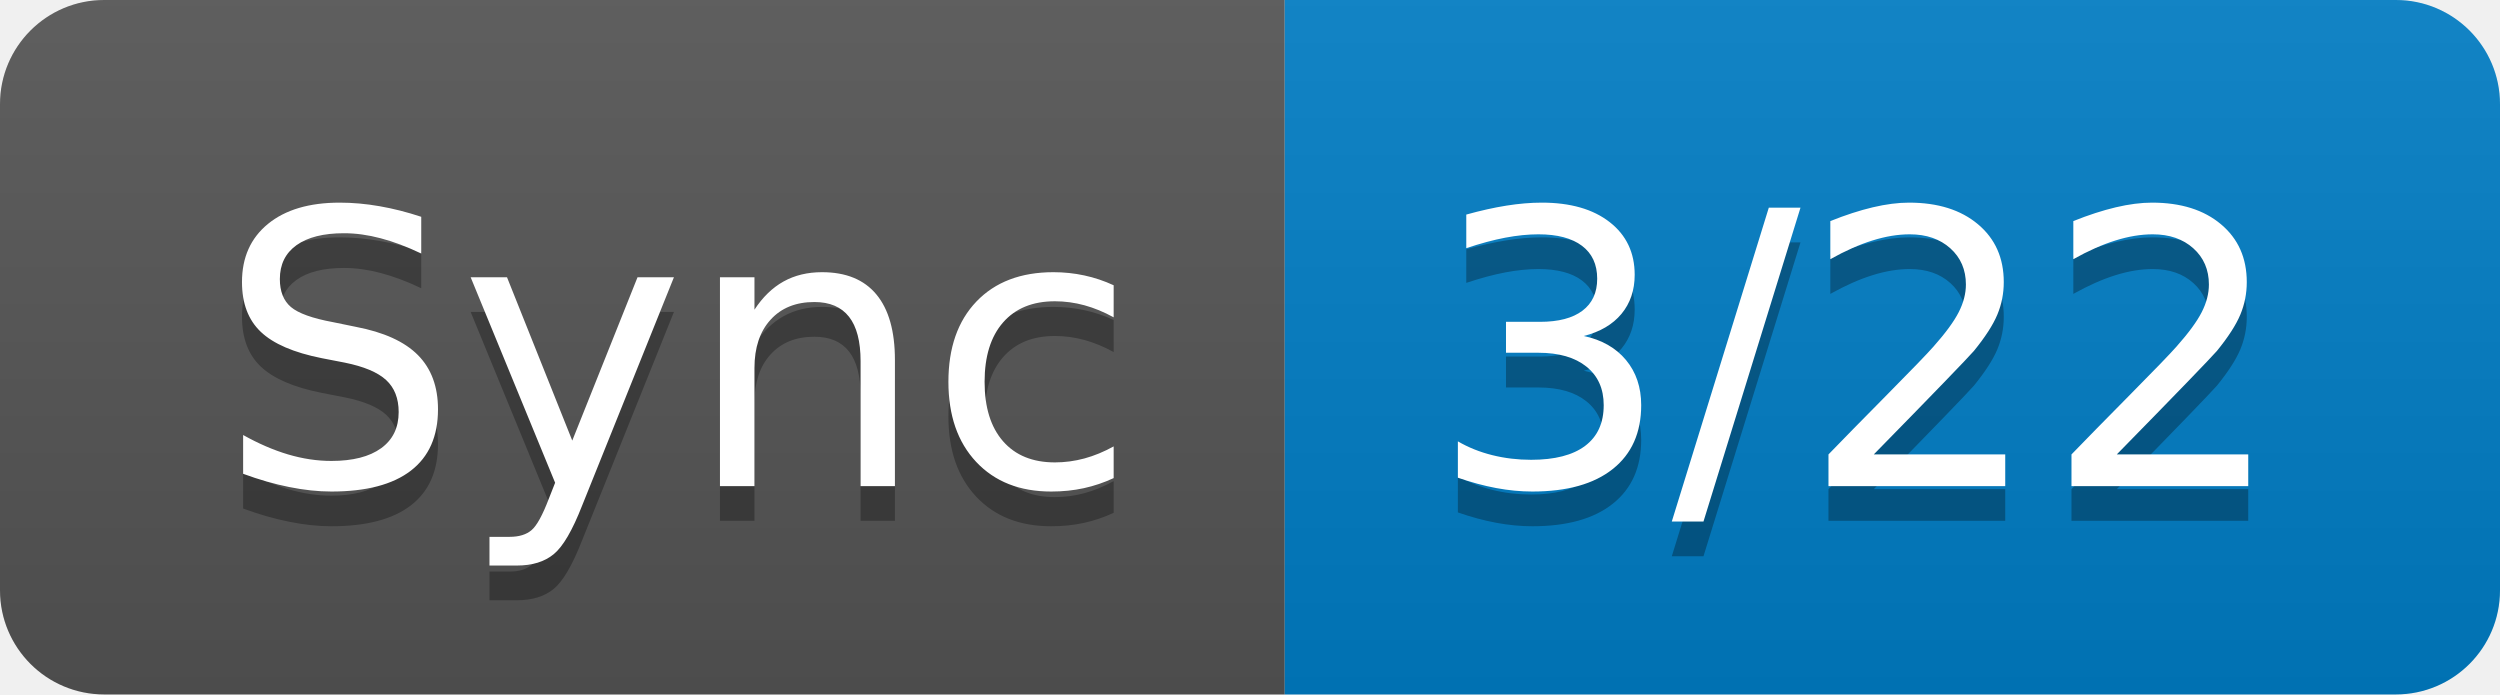
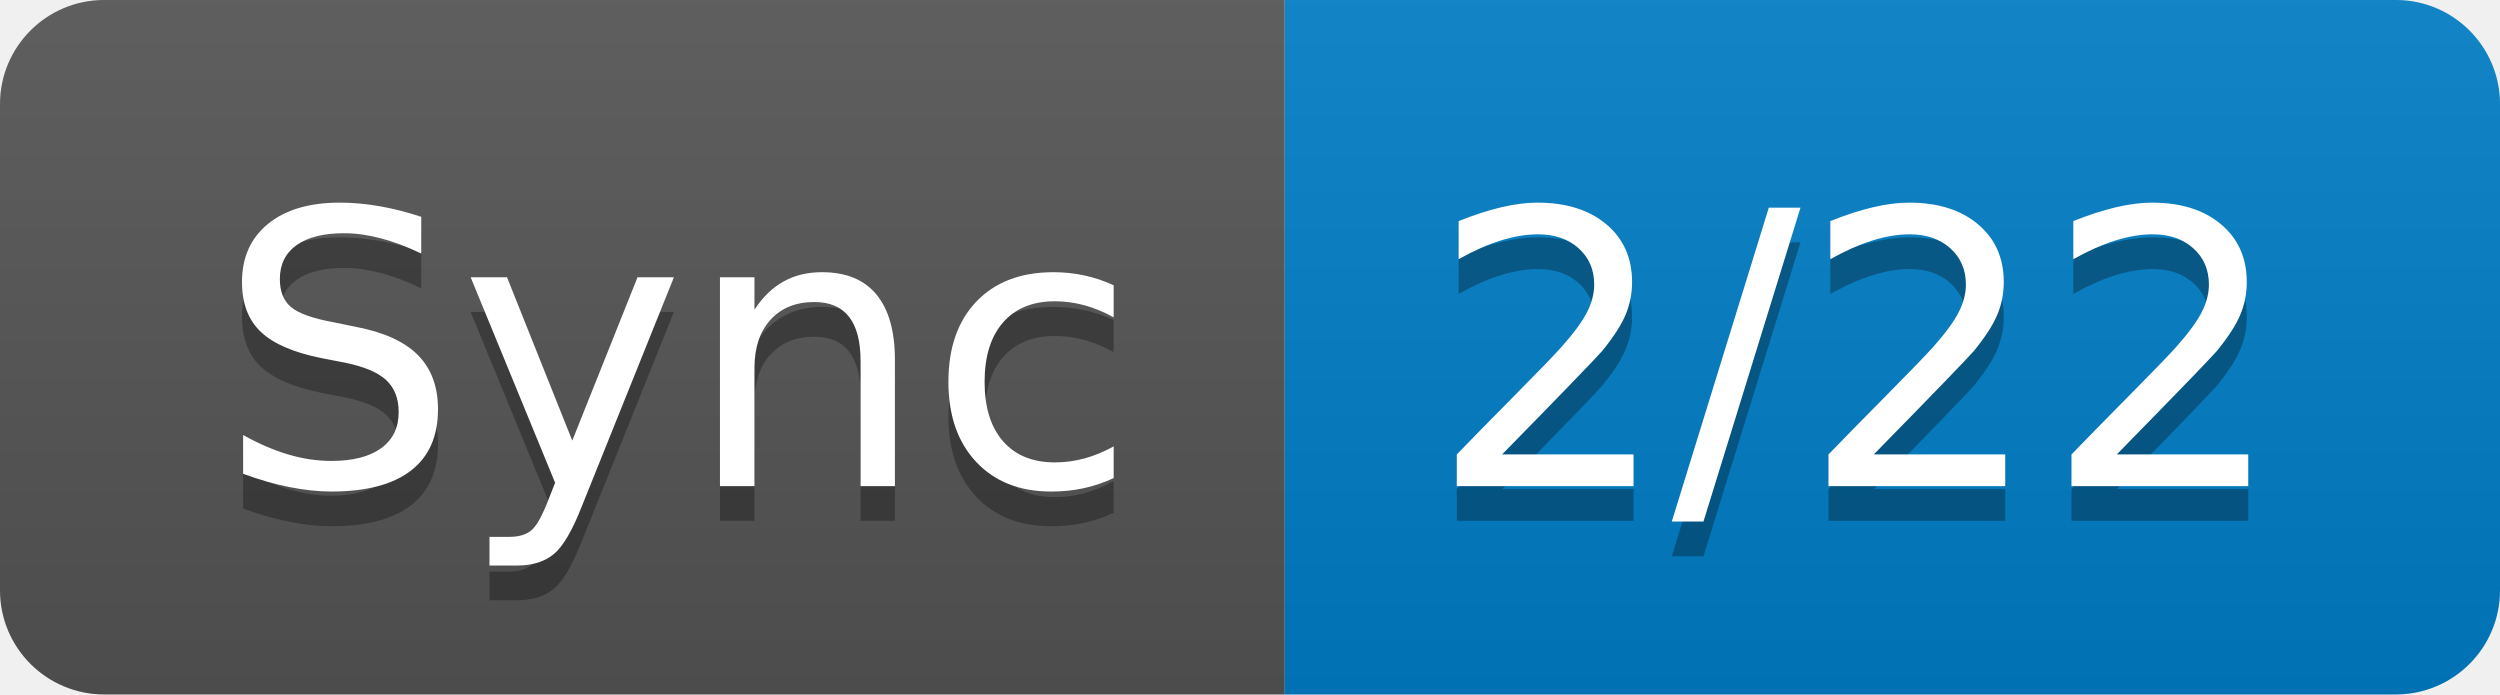
- <svg xmlns="http://www.w3.org/2000/svg" width="72" height="20" role="img" aria-label="Sync: 3/22">
+ <svg xmlns="http://www.w3.org/2000/svg" width="72" height="20" role="img" aria-label="Sync: 2/22">
  <linearGradient id="s" x2="0" y2="100%">
    <stop offset="0" stop-color="#bbb" stop-opacity=".1" />
    <stop offset="1" stop-opacity=".1" />
  </linearGradient>
  <clipPath id="r">
    <rect width="72" height="20" rx="3" fill="#fff" />
  </clipPath>
  <g clip-path="url(#r)">
    <rect width="37" height="20" fill="#555" />
    <rect x="37" width="35" height="20" fill="#007ec6" />
    <rect width="72" height="20" fill="url(#s)" />
  </g>
  <g fill="#fff" text-anchor="middle" font-family="Verdana,Geneva,DejaVu Sans,sans-serif" text-rendering="geometricPrecision" font-size="110">
    <text aria-hidden="true" x="195" y="150" fill="#010101" fill-opacity=".3" transform="scale(.1)" textLength="270">Sync</text>
    <text x="195" y="140" transform="scale(.1)" fill="#fff" textLength="270">Sync</text>
-     <text aria-hidden="true" x="535" y="150" fill="#010101" fill-opacity=".3" transform="scale(.1)" textLength="250">3/22</text>
-     <text x="535" y="140" transform="scale(.1)" fill="#fff" textLength="250">3/22</text>
+     <text aria-hidden="true" x="535" y="150" fill="#010101" fill-opacity=".3" transform="scale(.1)" textLength="250">2/22</text>
+     <text x="535" y="140" transform="scale(.1)" fill="#fff" textLength="250">2/22</text>
  </g>
</svg>
